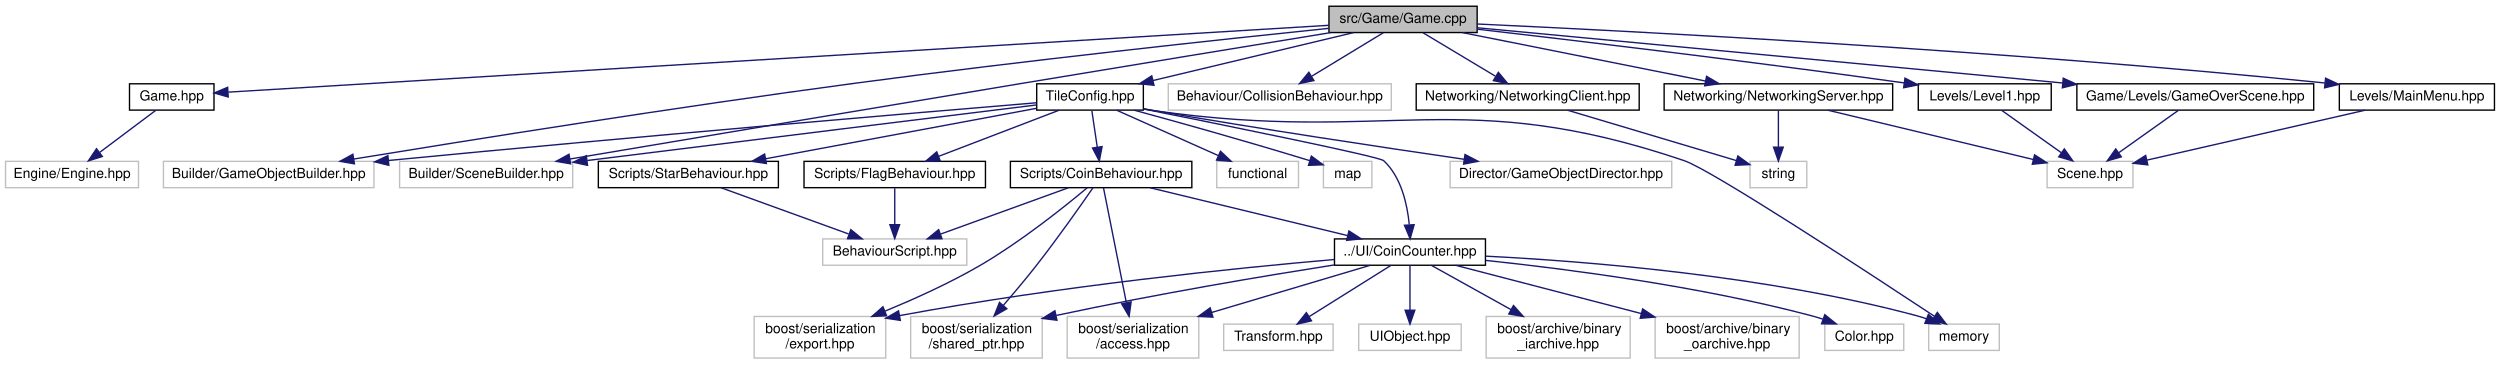
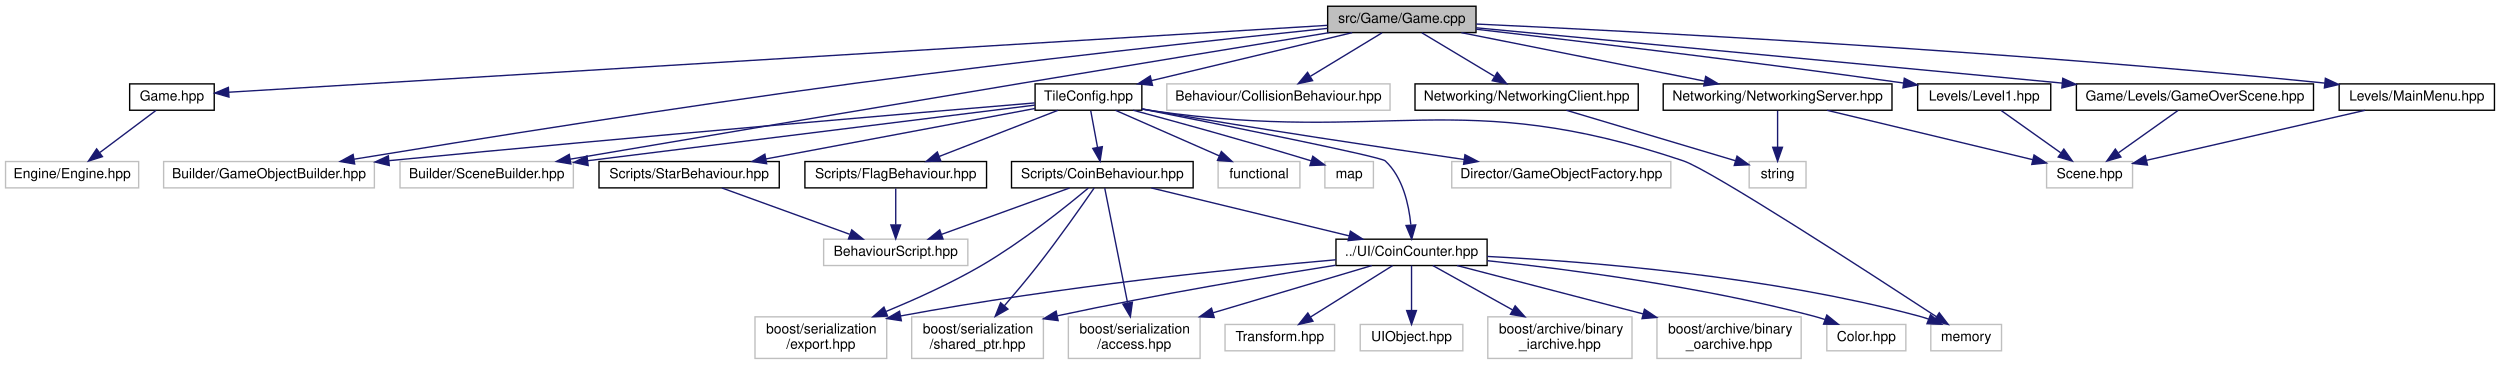
- <svg xmlns="http://www.w3.org/2000/svg" xmlns:xlink="http://www.w3.org/1999/xlink" width="1805pt" height="263pt" viewBox="0.00 0.00 1805.00 263.00">
+ <svg xmlns="http://www.w3.org/2000/svg" xmlns:xlink="http://www.w3.org/1999/xlink" width="1803pt" height="263pt" viewBox="0.00 0.00 1803.00 263.00">
  <g id="graph0" class="graph" transform="scale(1 1) rotate(0) translate(4 259)">
    <g id="node1" class="node">
      <g id="a_node1">
        <a xlink:title=" ">
-           <polygon fill="#bfbfbf" stroke="black" points="955.5,-235.5 955.5,-254.5 1062.5,-254.5 1062.5,-235.5 955.5,-235.5" />
-           <text text-anchor="middle" x="1009" y="-242.5" font-family="Helvetica,sans-Serif" font-size="10.00">src/Game/Game.cpp</text>
+           <polygon fill="#bfbfbf" stroke="black" points="953.5,-235.5 953.5,-254.5 1060.5,-254.5 1060.5,-235.5 953.5,-235.5" />
+           <text text-anchor="middle" x="1007" y="-242.5" font-family="Helvetica,sans-Serif" font-size="10.00">src/Game/Game.cpp</text>
        </a>
      </g>
    </g>
    <g id="node2" class="node">
      <g id="a_node2">
        <a xlink:href="Game_8hpp.html" target="_top" xlink:title=" ">
          <polygon fill="none" stroke="black" points="89.5,-179.5 89.5,-198.5 150.5,-198.5 150.5,-179.5 89.5,-179.5" />
          <text text-anchor="middle" x="120" y="-186.5" font-family="Helvetica,sans-Serif" font-size="10.00">Game.hpp</text>
        </a>
      </g>
    </g>
    <g id="edge1" class="edge">
-       <path fill="none" stroke="midnightblue" d="M955.39,-240.74C792.42,-230.84 305.2,-201.25 160.78,-192.48" />
-       <polygon fill="midnightblue" stroke="midnightblue" points="160.78,-188.97 150.59,-191.86 160.36,-195.96 160.78,-188.97" />
+       <path fill="none" stroke="midnightblue" d="M953.18,-240.72C790.41,-230.81 305.68,-201.3 161.13,-192.5" />
+       <polygon fill="midnightblue" stroke="midnightblue" points="161.12,-189 150.93,-191.88 160.69,-195.98 161.12,-189" />
    </g>
    <g id="node4" class="node">
      <g id="a_node4">
        <a xlink:title=" ">
          <polygon fill="none" stroke="#bfbfbf" points="114,-123.5 114,-142.5 266,-142.5 266,-123.5 114,-123.5" />
          <text text-anchor="middle" x="190" y="-130.5" font-family="Helvetica,sans-Serif" font-size="10.00">Builder/GameObjectBuilder.hpp</text>
        </a>
      </g>
    </g>
    <g id="edge3" class="edge">
-       <path fill="none" stroke="midnightblue" d="M955.25,-238.54C879.17,-230.67 735.77,-215.26 614,-199 484.68,-181.73 333.79,-157.65 251.41,-144.18" />
-       <polygon fill="midnightblue" stroke="midnightblue" points="251.9,-140.71 241.47,-142.55 250.77,-147.62 251.9,-140.71" />
+       <path fill="none" stroke="midnightblue" d="M953.39,-238.54C877.5,-230.67 734.46,-215.26 613,-199 483.98,-181.73 333.45,-157.65 251.27,-144.18" />
+       <polygon fill="midnightblue" stroke="midnightblue" points="251.78,-140.72 241.35,-142.55 250.65,-147.62 251.78,-140.72" />
    </g>
    <g id="node5" class="node">
      <g id="a_node5">
        <a xlink:title=" ">
          <polygon fill="none" stroke="#bfbfbf" points="284.5,-123.5 284.5,-142.5 409.5,-142.5 409.5,-123.5 284.5,-123.5" />
          <text text-anchor="middle" x="347" y="-130.5" font-family="Helvetica,sans-Serif" font-size="10.00">Builder/SceneBuilder.hpp</text>
        </a>
      </g>
    </g>
    <g id="edge4" class="edge">
-       <path fill="none" stroke="midnightblue" d="M956.72,-235.46C901.58,-226.45 812.16,-211.8 735,-199 619.09,-179.77 483.75,-157.04 407.44,-144.19" />
-       <polygon fill="midnightblue" stroke="midnightblue" points="407.97,-140.73 397.53,-142.52 406.81,-147.63 407.97,-140.73" />
+       <path fill="none" stroke="midnightblue" d="M954.72,-235.48C899.57,-226.47 810.16,-211.83 733,-199 617.68,-179.82 483.04,-157.07 407.13,-144.2" />
+       <polygon fill="midnightblue" stroke="midnightblue" points="407.71,-140.75 397.26,-142.53 406.54,-147.65 407.71,-140.75" />
    </g>
    <g id="node6" class="node">
      <g id="a_node6">
        <a xlink:href="TileConfig_8hpp.html" target="_top" xlink:title=" ">
-           <polygon fill="none" stroke="black" points="744.5,-179.5 744.5,-198.5 821.5,-198.5 821.5,-179.5 744.5,-179.5" />
-           <text text-anchor="middle" x="783" y="-186.5" font-family="Helvetica,sans-Serif" font-size="10.00">TileConfig.hpp</text>
+           <polygon fill="none" stroke="black" points="742.5,-179.5 742.5,-198.5 819.5,-198.5 819.5,-179.5 742.5,-179.5" />
+           <text text-anchor="middle" x="781" y="-186.5" font-family="Helvetica,sans-Serif" font-size="10.00">TileConfig.hpp</text>
        </a>
      </g>
    </g>
    <g id="edge5" class="edge">
-       <path fill="none" stroke="midnightblue" d="M973.19,-235.44C934.01,-226.08 871.12,-211.06 828.48,-200.87" />
-       <polygon fill="midnightblue" stroke="midnightblue" points="829.18,-197.44 818.64,-198.52 827.56,-204.24 829.18,-197.44" />
+       <path fill="none" stroke="midnightblue" d="M971.19,-235.44C932.01,-226.08 869.12,-211.06 826.48,-200.87" />
+       <polygon fill="midnightblue" stroke="midnightblue" points="827.18,-197.44 816.64,-198.52 825.56,-204.24 827.18,-197.44" />
    </g>
    <g id="node24" class="node">
      <g id="a_node24">
        <a xlink:title=" ">
-           <polygon fill="none" stroke="#bfbfbf" points="839.5,-179.5 839.5,-198.5 1000.5,-198.5 1000.5,-179.5 839.5,-179.5" />
-           <text text-anchor="middle" x="920" y="-186.5" font-family="Helvetica,sans-Serif" font-size="10.00">Behaviour/CollisionBehaviour.hpp</text>
+           <polygon fill="none" stroke="#bfbfbf" points="837.5,-179.5 837.5,-198.5 998.5,-198.5 998.5,-179.5 837.5,-179.5" />
+           <text text-anchor="middle" x="918" y="-186.5" font-family="Helvetica,sans-Serif" font-size="10.00">Behaviour/CollisionBehaviour.hpp</text>
        </a>
      </g>
    </g>
    <g id="edge32" class="edge">
-       <path fill="none" stroke="midnightblue" d="M994.7,-235.32C980.82,-226.9 959.51,-213.97 943.2,-204.07" />
-       <polygon fill="midnightblue" stroke="midnightblue" points="944.63,-200.85 934.26,-198.65 941,-206.83 944.63,-200.85" />
+       <path fill="none" stroke="midnightblue" d="M992.7,-235.32C978.82,-226.9 957.51,-213.97 941.2,-204.07" />
+       <polygon fill="midnightblue" stroke="midnightblue" points="942.63,-200.85 932.26,-198.65 939,-206.83 942.63,-200.85" />
    </g>
    <g id="node25" class="node">
      <g id="a_node25">
        <a xlink:href="NetworkingServer_8hpp.html" target="_top" xlink:title=" ">
-           <polygon fill="none" stroke="black" points="1197.5,-179.5 1197.5,-198.5 1362.5,-198.5 1362.5,-179.5 1197.5,-179.5" />
-           <text text-anchor="middle" x="1280" y="-186.5" font-family="Helvetica,sans-Serif" font-size="10.00">Networking/NetworkingServer.hpp</text>
+           <polygon fill="none" stroke="black" points="1195.5,-179.5 1195.5,-198.5 1360.5,-198.5 1360.5,-179.5 1195.5,-179.5" />
+           <text text-anchor="middle" x="1278" y="-186.5" font-family="Helvetica,sans-Serif" font-size="10.00">Networking/NetworkingServer.hpp</text>
        </a>
      </g>
    </g>
    <g id="edge33" class="edge">
-       <path fill="none" stroke="midnightblue" d="M1051.94,-235.44C1099.51,-225.96 1176.24,-210.67 1227.39,-200.48" />
-       <polygon fill="midnightblue" stroke="midnightblue" points="1228.14,-203.9 1237.26,-198.52 1226.77,-197.04 1228.14,-203.9" />
+       <path fill="none" stroke="midnightblue" d="M1049.94,-235.44C1097.51,-225.96 1174.24,-210.67 1225.39,-200.48" />
+       <polygon fill="midnightblue" stroke="midnightblue" points="1226.14,-203.9 1235.26,-198.52 1224.77,-197.04 1226.14,-203.9" />
    </g>
    <g id="node28" class="node">
      <g id="a_node28">
        <a xlink:href="NetworkingClient_8hpp.html" target="_top" xlink:title=" ">
-           <polygon fill="none" stroke="black" points="1018.5,-179.5 1018.5,-198.5 1179.5,-198.5 1179.5,-179.5 1018.5,-179.5" />
-           <text text-anchor="middle" x="1099" y="-186.5" font-family="Helvetica,sans-Serif" font-size="10.00">Networking/NetworkingClient.hpp</text>
+           <polygon fill="none" stroke="black" points="1016.5,-179.5 1016.5,-198.5 1177.5,-198.5 1177.5,-179.5 1016.5,-179.5" />
+           <text text-anchor="middle" x="1097" y="-186.5" font-family="Helvetica,sans-Serif" font-size="10.00">Networking/NetworkingClient.hpp</text>
        </a>
      </g>
    </g>
    <g id="edge36" class="edge">
-       <path fill="none" stroke="midnightblue" d="M1023.46,-235.32C1037.5,-226.9 1059.05,-213.97 1075.54,-204.07" />
-       <polygon fill="midnightblue" stroke="midnightblue" points="1077.8,-206.8 1084.58,-198.65 1074.2,-200.8 1077.8,-206.8" />
+       <path fill="none" stroke="midnightblue" d="M1021.46,-235.32C1035.5,-226.9 1057.05,-213.97 1073.54,-204.07" />
+       <polygon fill="midnightblue" stroke="midnightblue" points="1075.8,-206.8 1082.58,-198.65 1072.2,-200.8 1075.8,-206.8" />
    </g>
    <g id="node29" class="node">
      <g id="a_node29">
        <a xlink:href="MainMenu_8hpp.html" target="_top" xlink:title=" ">
-           <polygon fill="none" stroke="black" points="1685,-179.5 1685,-198.5 1797,-198.5 1797,-179.5 1685,-179.5" />
-           <text text-anchor="middle" x="1741" y="-186.5" font-family="Helvetica,sans-Serif" font-size="10.00">Levels/MainMenu.hpp</text>
+           <polygon fill="none" stroke="black" points="1683,-179.5 1683,-198.5 1795,-198.5 1795,-179.5 1683,-179.5" />
+           <text text-anchor="middle" x="1739" y="-186.5" font-family="Helvetica,sans-Serif" font-size="10.00">Levels/MainMenu.hpp</text>
        </a>
      </g>
    </g>
    <g id="edge38" class="edge">
-       <path fill="none" stroke="midnightblue" d="M1062.71,-241.66C1174.57,-236.5 1440.88,-222.79 1674.61,-199.08" />
-       <polygon fill="midnightblue" stroke="midnightblue" points="1675.07,-202.55 1684.66,-198.05 1674.35,-195.58 1675.07,-202.55" />
+       <path fill="none" stroke="midnightblue" d="M1060.71,-241.66C1172.57,-236.5 1438.88,-222.79 1672.61,-199.08" />
+       <polygon fill="midnightblue" stroke="midnightblue" points="1673.07,-202.55 1682.66,-198.05 1672.35,-195.58 1673.07,-202.55" />
    </g>
    <g id="node30" class="node">
      <g id="a_node30">
        <a xlink:href="Level1_8hpp.html" target="_top" xlink:title=" ">
-           <polygon fill="none" stroke="black" points="1381,-179.5 1381,-198.5 1477,-198.5 1477,-179.5 1381,-179.5" />
-           <text text-anchor="middle" x="1429" y="-186.5" font-family="Helvetica,sans-Serif" font-size="10.00">Levels/Level1.hpp</text>
+           <polygon fill="none" stroke="black" points="1379,-179.5 1379,-198.5 1475,-198.5 1475,-179.5 1379,-179.5" />
+           <text text-anchor="middle" x="1427" y="-186.5" font-family="Helvetica,sans-Serif" font-size="10.00">Levels/Level1.hpp</text>
        </a>
      </g>
    </g>
    <g id="edge40" class="edge">
-       <path fill="none" stroke="midnightblue" d="M1062.58,-237.92C1131.46,-229.98 1255.02,-215.32 1370.72,-199.14" />
-       <polygon fill="midnightblue" stroke="midnightblue" points="1371.4,-202.58 1380.81,-197.72 1370.43,-195.65 1371.4,-202.58" />
+       <path fill="none" stroke="midnightblue" d="M1060.58,-237.92C1129.46,-229.98 1253.02,-215.32 1368.72,-199.14" />
+       <polygon fill="midnightblue" stroke="midnightblue" points="1369.4,-202.58 1378.81,-197.72 1368.43,-195.65 1369.4,-202.58" />
    </g>
    <g id="node31" class="node">
      <g id="a_node31">
        <a xlink:href="GameOverScene_8hpp.html" target="_top" xlink:title=" ">
-           <polygon fill="none" stroke="black" points="1495.5,-179.5 1495.5,-198.5 1666.5,-198.5 1666.5,-179.5 1495.5,-179.5" />
-           <text text-anchor="middle" x="1581" y="-186.5" font-family="Helvetica,sans-Serif" font-size="10.00">Game/Levels/GameOverScene.hpp</text>
+           <polygon fill="none" stroke="black" points="1493.5,-179.5 1493.5,-198.5 1664.5,-198.5 1664.5,-179.5 1493.5,-179.5" />
+           <text text-anchor="middle" x="1579" y="-186.5" font-family="Helvetica,sans-Serif" font-size="10.00">Game/Levels/GameOverScene.hpp</text>
        </a>
      </g>
    </g>
    <g id="edge42" class="edge">
-       <path fill="none" stroke="midnightblue" d="M1062.65,-238.95C1149.13,-230.8 1324.98,-214.22 1485.25,-199.07" />
-       <polygon fill="midnightblue" stroke="midnightblue" points="1485.67,-202.55 1495.3,-198.12 1485.01,-195.58 1485.67,-202.55" />
+       <path fill="none" stroke="midnightblue" d="M1060.65,-238.95C1147.13,-230.8 1322.98,-214.22 1483.25,-199.07" />
+       <polygon fill="midnightblue" stroke="midnightblue" points="1483.67,-202.55 1493.3,-198.12 1483.01,-195.58 1483.67,-202.55" />
    </g>
    <g id="node3" class="node">
      <g id="a_node3">
        <a xlink:title=" ">
          <polygon fill="none" stroke="#bfbfbf" points="0,-123.5 0,-142.5 96,-142.5 96,-123.5 0,-123.5" />
          <text text-anchor="middle" x="48" y="-130.5" font-family="Helvetica,sans-Serif" font-size="10.00">Engine/Engine.hpp</text>
        </a>
      </g>
    </g>
    <g id="edge2" class="edge">
      <path fill="none" stroke="midnightblue" d="M108.43,-179.32C97.58,-171.18 81.12,-158.84 68.12,-149.09" />
      <polygon fill="midnightblue" stroke="midnightblue" points="69.88,-146.03 59.78,-142.83 65.68,-151.63 69.88,-146.03" />
    </g>
    <g id="edge9" class="edge">
-       <path fill="none" stroke="midnightblue" d="M744.42,-184.81C661.07,-177.87 457.67,-160.67 276.43,-143.13" />
+       <path fill="none" stroke="midnightblue" d="M742.26,-184.78C659.07,-177.81 456.93,-160.62 276.65,-143.15" />
      <polygon fill="midnightblue" stroke="midnightblue" points="276.74,-139.64 266.45,-142.16 276.06,-146.61 276.74,-139.64" />
    </g>
    <g id="edge10" class="edge">
-       <path fill="none" stroke="midnightblue" d="M744.48,-183.25C679.8,-175.28 544.99,-158.66 419.96,-143.12" />
+       <path fill="none" stroke="midnightblue" d="M742.42,-183.21C678,-175.22 544.13,-158.6 419.9,-143.11" />
      <polygon fill="midnightblue" stroke="midnightblue" points="420.18,-139.62 409.83,-141.86 419.32,-146.57 420.18,-139.62" />
    </g>
    <g id="node7" class="node">
      <g id="a_node7">
        <a xlink:title=" ">
          <polygon fill="none" stroke="#bfbfbf" points="874.5,-123.5 874.5,-142.5 933.5,-142.5 933.5,-123.5 874.5,-123.5" />
          <text text-anchor="middle" x="904" y="-130.5" font-family="Helvetica,sans-Serif" font-size="10.00">functional</text>
        </a>
      </g>
    </g>
    <g id="edge6" class="edge">
-       <path fill="none" stroke="midnightblue" d="M802.17,-179.44C821.91,-170.64 852.89,-156.81 875.49,-146.72" />
-       <polygon fill="midnightblue" stroke="midnightblue" points="877.21,-149.79 884.92,-142.52 874.36,-143.4 877.21,-149.79" />
+       <path fill="none" stroke="midnightblue" d="M800.49,-179.44C820.64,-170.6 852.32,-156.69 875.33,-146.59" />
+       <polygon fill="midnightblue" stroke="midnightblue" points="876.85,-149.74 884.6,-142.52 874.04,-143.33 876.85,-149.74" />
    </g>
    <g id="node8" class="node">
      <g id="a_node8">
        <a xlink:title=" ">
          <polygon fill="none" stroke="#bfbfbf" points="951.5,-123.5 951.5,-142.5 986.5,-142.5 986.5,-123.5 951.5,-123.5" />
          <text text-anchor="middle" x="969" y="-130.5" font-family="Helvetica,sans-Serif" font-size="10.00">map</text>
        </a>
      </g>
    </g>
    <g id="edge7" class="edge">
-       <path fill="none" stroke="midnightblue" d="M814.8,-179.46C845.04,-171.24 892.01,-158.21 941.68,-142.99" />
-       <polygon fill="midnightblue" stroke="midnightblue" points="942.79,-146.31 951.32,-140.02 940.73,-139.62 942.79,-146.31" />
+       <path fill="none" stroke="midnightblue" d="M813.21,-179.5C843.83,-171.3 891.4,-158.29 941.59,-143.01" />
+       <polygon fill="midnightblue" stroke="midnightblue" points="942.79,-146.31 951.32,-140.03 940.73,-139.61 942.79,-146.31" />
    </g>
    <g id="node9" class="node">
      <g id="a_node9">
        <a xlink:title=" ">
          <polygon fill="none" stroke="#bfbfbf" points="1388.5,-6 1388.5,-25 1439.5,-25 1439.5,-6 1388.5,-6" />
          <text text-anchor="middle" x="1414" y="-13" font-family="Helvetica,sans-Serif" font-size="10.00">memory</text>
        </a>
      </g>
    </g>
    <g id="edge8" class="edge">
-       <path fill="none" stroke="midnightblue" d="M821.68,-180.29C824.49,-179.82 827.29,-179.39 830,-179 998.82,-154.94 1050.49,-197.73 1212,-143 1231.7,-136.33 1345.04,-62.12 1392.79,-30.56" />
-       <polygon fill="midnightblue" stroke="midnightblue" points="1394.76,-33.46 1401.17,-25.02 1390.89,-27.62 1394.76,-33.46" />
+       <path fill="none" stroke="midnightblue" d="M819.68,-180.29C822.49,-179.82 825.29,-179.39 828,-179 996.82,-154.94 1048.37,-197.37 1210,-143 1229.85,-136.32 1344.34,-62.12 1392.58,-30.56" />
+       <polygon fill="midnightblue" stroke="midnightblue" points="1394.59,-33.43 1401.04,-25.02 1390.75,-27.57 1394.59,-33.43" />
    </g>
    <g id="node10" class="node">
      <g id="a_node10">
        <a xlink:title=" ">
-           <polygon fill="none" stroke="#bfbfbf" points="1043,-123.5 1043,-142.5 1203,-142.5 1203,-123.5 1043,-123.5" />
-           <text text-anchor="middle" x="1123" y="-130.5" font-family="Helvetica,sans-Serif" font-size="10.00">Director/GameObjectDirector.hpp</text>
+           <polygon fill="none" stroke="#bfbfbf" points="1043,-123.5 1043,-142.5 1201,-142.5 1201,-123.5 1043,-123.5" />
+           <text text-anchor="middle" x="1122" y="-130.5" font-family="Helvetica,sans-Serif" font-size="10.00">Director/GameObjectFactory.hpp</text>
        </a>
      </g>
    </g>
    <g id="edge11" class="edge">
-       <path fill="none" stroke="midnightblue" d="M821.71,-180.47C824.51,-179.96 827.3,-179.47 830,-179 906.11,-165.87 993.67,-152.67 1053.11,-144" />
-       <polygon fill="midnightblue" stroke="midnightblue" points="1053.74,-147.44 1063.13,-142.54 1052.73,-140.51 1053.74,-147.44" />
+       <path fill="none" stroke="midnightblue" d="M819.71,-180.47C822.51,-179.96 825.3,-179.47 828,-179 904.37,-165.85 992.23,-152.65 1051.87,-143.98" />
+       <polygon fill="midnightblue" stroke="midnightblue" points="1052.53,-147.42 1061.93,-142.53 1051.53,-140.5 1052.53,-147.42" />
    </g>
    <g id="node11" class="node">
      <g id="a_node11">
        <a xlink:href="CoinBehaviour_8hpp.html" target="_top" xlink:title=" ">
          <polygon fill="none" stroke="black" points="725.5,-123.5 725.5,-142.5 856.5,-142.5 856.5,-123.5 725.5,-123.5" />
          <text text-anchor="middle" x="791" y="-130.5" font-family="Helvetica,sans-Serif" font-size="10.00">Scripts/CoinBehaviour.hpp</text>
        </a>
      </g>
    </g>
    <g id="edge12" class="edge">
-       <path fill="none" stroke="midnightblue" d="M784.32,-179.08C785.38,-171.93 786.91,-161.64 788.23,-152.69" />
-       <polygon fill="midnightblue" stroke="midnightblue" points="791.7,-153.16 789.7,-142.75 784.78,-152.13 791.7,-153.16" />
+       <path fill="none" stroke="midnightblue" d="M782.65,-179.08C783.98,-171.93 785.88,-161.64 787.54,-152.69" />
+       <polygon fill="midnightblue" stroke="midnightblue" points="791,-153.22 789.38,-142.75 784.12,-151.95 791,-153.22" />
    </g>
    <g id="node13" class="node">
      <g id="a_node13">
        <a xlink:href="CoinCounter_8hpp.html" target="_top" xlink:title=" ">
          <polygon fill="none" stroke="black" points="959.5,-67.5 959.5,-86.5 1068.5,-86.5 1068.5,-67.5 959.5,-67.5" />
          <text text-anchor="middle" x="1014" y="-74.5" font-family="Helvetica,sans-Serif" font-size="10.00">../UI/CoinCounter.hpp</text>
        </a>
      </g>
    </g>
    <g id="edge31" class="edge">
-       <path fill="none" stroke="midnightblue" d="M821.65,-180.32C881.93,-168.26 991.8,-145.97 995,-143 1007.65,-131.27 1012.04,-111.62 1013.48,-97" />
-       <polygon fill="midnightblue" stroke="midnightblue" points="1017,-96.78 1014.11,-86.59 1010.02,-96.36 1017,-96.78" />
+       <path fill="none" stroke="midnightblue" d="M819.52,-180.42C880.26,-168.39 991.76,-146 995,-143 1007.66,-131.28 1012.05,-111.63 1013.49,-97" />
+       <polygon fill="midnightblue" stroke="midnightblue" points="1017.01,-96.78 1014.11,-86.59 1010.02,-96.36 1017.01,-96.78" />
    </g>
    <g id="node22" class="node">
      <g id="a_node22">
        <a xlink:href="FlagBehaviour_8hpp.html" target="_top" xlink:title=" ">
          <polygon fill="none" stroke="black" points="576.5,-123.5 576.5,-142.5 707.5,-142.5 707.5,-123.5 576.5,-123.5" />
          <text text-anchor="middle" x="642" y="-130.5" font-family="Helvetica,sans-Serif" font-size="10.00">Scripts/FlagBehaviour.hpp</text>
        </a>
      </g>
    </g>
    <g id="edge27" class="edge">
-       <path fill="none" stroke="midnightblue" d="M760.66,-179.44C737.25,-170.48 700.26,-156.31 673.81,-146.18" />
-       <polygon fill="midnightblue" stroke="midnightblue" points="674.83,-142.82 664.24,-142.52 672.32,-149.36 674.83,-142.82" />
+       <path fill="none" stroke="midnightblue" d="M758.98,-179.44C735.9,-170.48 699.44,-156.31 673.36,-146.18" />
+       <polygon fill="midnightblue" stroke="midnightblue" points="674.51,-142.88 663.92,-142.52 671.98,-149.4 674.51,-142.88" />
    </g>
    <g id="node23" class="node">
      <g id="a_node23">
        <a xlink:href="StarBehaviour_8hpp.html" target="_top" xlink:title=" ">
          <polygon fill="none" stroke="black" points="428,-123.5 428,-142.5 558,-142.5 558,-123.5 428,-123.5" />
          <text text-anchor="middle" x="493" y="-130.5" font-family="Helvetica,sans-Serif" font-size="10.00">Scripts/StarBehaviour.hpp</text>
        </a>
      </g>
    </g>
    <g id="edge29" class="edge">
-       <path fill="none" stroke="midnightblue" d="M744.49,-180.83C694.35,-171.49 606.33,-155.1 548.86,-144.4" />
-       <polygon fill="midnightblue" stroke="midnightblue" points="549.32,-140.93 538.85,-142.54 548.04,-147.81 549.32,-140.93" />
+       <path fill="none" stroke="midnightblue" d="M742.46,-180.77C692.57,-171.42 605.31,-155.06 548.35,-144.38" />
+       <polygon fill="midnightblue" stroke="midnightblue" points="548.9,-140.92 538.43,-142.52 547.61,-147.8 548.9,-140.92" />
    </g>
    <g id="node12" class="node">
      <g id="a_node12">
        <a xlink:title=" ">
          <polygon fill="none" stroke="#bfbfbf" points="590,-67.5 590,-86.5 694,-86.5 694,-67.5 590,-67.5" />
          <text text-anchor="middle" x="642" y="-74.5" font-family="Helvetica,sans-Serif" font-size="10.00">BehaviourScript.hpp</text>
        </a>
      </g>
    </g>
    <g id="edge13" class="edge">
      <path fill="none" stroke="midnightblue" d="M767.39,-123.44C742.54,-114.44 703.23,-100.19 675.25,-90.05" />
      <polygon fill="midnightblue" stroke="midnightblue" points="676.09,-86.63 665.5,-86.52 673.71,-93.21 676.09,-86.63" />
    </g>
    <g id="edge14" class="edge">
      <path fill="none" stroke="midnightblue" d="M826.34,-123.44C864.91,-114.1 926.78,-99.12 968.85,-88.93" />
      <polygon fill="midnightblue" stroke="midnightblue" points="969.93,-92.27 978.83,-86.52 968.29,-85.47 969.93,-92.27" />
    </g>
    <g id="node14" class="node">
      <g id="a_node14">
        <a xlink:title=" ">
          <polygon fill="none" stroke="#bfbfbf" points="766.5,-0.5 766.5,-30.5 861.5,-30.5 861.5,-0.5 766.5,-0.5" />
          <text text-anchor="start" x="774.5" y="-18.5" font-family="Helvetica,sans-Serif" font-size="10.00">boost/serialization</text>
          <text text-anchor="middle" x="814" y="-7.5" font-family="Helvetica,sans-Serif" font-size="10.00">/access.hpp</text>
        </a>
      </g>
    </g>
    <g id="edge24" class="edge">
      <path fill="none" stroke="midnightblue" d="M792.73,-123.32C796.18,-105.97 804.05,-66.46 809.19,-40.66" />
      <polygon fill="midnightblue" stroke="midnightblue" points="812.68,-41.04 811.2,-30.55 805.82,-39.67 812.68,-41.04" />
    </g>
    <g id="node15" class="node">
      <g id="a_node15">
        <a xlink:title=" ">
          <polygon fill="none" stroke="#bfbfbf" points="540.5,-0.5 540.5,-30.5 635.5,-30.5 635.5,-0.5 540.5,-0.5" />
          <text text-anchor="start" x="548.5" y="-18.5" font-family="Helvetica,sans-Serif" font-size="10.00">boost/serialization</text>
          <text text-anchor="middle" x="588" y="-7.5" font-family="Helvetica,sans-Serif" font-size="10.00">/export.hpp</text>
        </a>
      </g>
    </g>
    <g id="edge25" class="edge">
      <path fill="none" stroke="midnightblue" d="M780.95,-123.41C765.12,-110.15 733.08,-84.42 703,-67 681.48,-54.54 656.32,-43.16 635.02,-34.37" />
      <polygon fill="midnightblue" stroke="midnightblue" points="636.12,-31.04 625.54,-30.52 633.49,-37.52 636.12,-31.04" />
    </g>
    <g id="node16" class="node">
      <g id="a_node16">
        <a xlink:title=" ">
          <polygon fill="none" stroke="#bfbfbf" points="653.5,-0.5 653.5,-30.5 748.5,-30.5 748.5,-0.5 653.5,-0.5" />
          <text text-anchor="start" x="661.5" y="-18.5" font-family="Helvetica,sans-Serif" font-size="10.00">boost/serialization</text>
          <text text-anchor="middle" x="701" y="-7.5" font-family="Helvetica,sans-Serif" font-size="10.00">/shared_ptr.hpp</text>
        </a>
      </g>
    </g>
    <g id="edge26" class="edge">
      <path fill="none" stroke="midnightblue" d="M785.13,-123.43C776.43,-110.84 759.48,-86.71 744,-67 736.49,-57.43 727.85,-47.16 720.3,-38.39" />
      <polygon fill="midnightblue" stroke="midnightblue" points="722.93,-36.09 713.73,-30.83 717.64,-40.68 722.93,-36.09" />
    </g>
    <g id="edge15" class="edge">
      <path fill="none" stroke="midnightblue" d="M1068.55,-74.06C1140.88,-70.41 1271.96,-60.06 1380,-31 1382.3,-30.38 1384.65,-29.64 1386.98,-28.82" />
      <polygon fill="midnightblue" stroke="midnightblue" points="1388.31,-32.06 1396.34,-25.14 1385.75,-25.54 1388.31,-32.06" />
    </g>
    <g id="edge16" class="edge">
      <path fill="none" stroke="midnightblue" d="M985.34,-67.48C955.6,-58.63 908.28,-44.55 870.9,-33.43" />
      <polygon fill="midnightblue" stroke="midnightblue" points="871.72,-30.02 861.14,-30.52 869.72,-36.73 871.72,-30.02" />
    </g>
    <g id="edge17" class="edge">
      <path fill="none" stroke="midnightblue" d="M959.42,-71.64C888.91,-65.5 762.27,-52.77 645.39,-31.12" />
      <polygon fill="midnightblue" stroke="midnightblue" points="646.04,-27.68 635.56,-29.27 644.74,-34.56 646.04,-27.68" />
    </g>
    <g id="edge18" class="edge">
      <path fill="none" stroke="midnightblue" d="M959.11,-67.69C909.15,-59.84 833.16,-47.16 758.62,-31.26" />
      <polygon fill="midnightblue" stroke="midnightblue" points="759.11,-27.79 748.6,-29.1 757.64,-34.63 759.11,-27.79" />
    </g>
    <g id="node17" class="node">
      <g id="a_node17">
        <a xlink:title=" ">
          <polygon fill="none" stroke="#bfbfbf" points="1069,-0.5 1069,-30.5 1173,-30.5 1173,-0.5 1069,-0.5" />
          <text text-anchor="start" x="1077" y="-18.5" font-family="Helvetica,sans-Serif" font-size="10.00">boost/archive/binary</text>
          <text text-anchor="middle" x="1121" y="-7.5" font-family="Helvetica,sans-Serif" font-size="10.00">_iarchive.hpp</text>
        </a>
      </g>
    </g>
    <g id="edge19" class="edge">
      <path fill="none" stroke="midnightblue" d="M1029.33,-67.48C1044.3,-59.15 1067.58,-46.21 1086.93,-35.45" />
      <polygon fill="midnightblue" stroke="midnightblue" points="1088.74,-38.44 1095.78,-30.52 1085.34,-32.32 1088.74,-38.44" />
    </g>
    <g id="node18" class="node">
      <g id="a_node18">
        <a xlink:title=" ">
          <polygon fill="none" stroke="#bfbfbf" points="1191,-0.5 1191,-30.5 1295,-30.5 1295,-0.5 1191,-0.5" />
          <text text-anchor="start" x="1199" y="-18.5" font-family="Helvetica,sans-Serif" font-size="10.00">boost/archive/binary</text>
          <text text-anchor="middle" x="1243" y="-7.5" font-family="Helvetica,sans-Serif" font-size="10.00">_oarchive.hpp</text>
        </a>
      </g>
    </g>
    <g id="edge20" class="edge">
      <path fill="none" stroke="midnightblue" d="M1046.81,-67.48C1081.69,-58.41 1137.67,-43.87 1180.93,-32.63" />
      <polygon fill="midnightblue" stroke="midnightblue" points="1181.99,-35.97 1190.79,-30.07 1180.23,-29.19 1181.99,-35.97" />
    </g>
    <g id="node19" class="node">
      <g id="a_node19">
        <a xlink:title=" ">
          <polygon fill="none" stroke="#bfbfbf" points="1313.5,-6 1313.5,-25 1370.5,-25 1370.5,-6 1313.5,-6" />
          <text text-anchor="middle" x="1342" y="-13" font-family="Helvetica,sans-Serif" font-size="10.00">Color.hpp</text>
        </a>
      </g>
    </g>
    <g id="edge21" class="edge">
      <path fill="none" stroke="midnightblue" d="M1068.69,-70.98C1127.52,-64.79 1223.48,-52.35 1304,-31 1306.66,-30.29 1309.39,-29.47 1312.11,-28.57" />
      <polygon fill="midnightblue" stroke="midnightblue" points="1313.51,-31.79 1321.75,-25.13 1311.15,-25.2 1313.51,-31.79" />
    </g>
    <g id="node20" class="node">
      <g id="a_node20">
        <a xlink:title=" ">
          <polygon fill="none" stroke="#bfbfbf" points="879.5,-6 879.5,-25 958.5,-25 958.5,-6 879.5,-6" />
          <text text-anchor="middle" x="919" y="-13" font-family="Helvetica,sans-Serif" font-size="10.00">Transform.hpp</text>
        </a>
      </g>
    </g>
    <g id="edge22" class="edge">
      <path fill="none" stroke="midnightblue" d="M1000.39,-67.48C984.94,-57.8 959.51,-41.87 941.18,-30.39" />
      <polygon fill="midnightblue" stroke="midnightblue" points="942.92,-27.35 932.59,-25.01 939.2,-33.28 942.92,-27.35" />
    </g>
    <g id="node21" class="node">
      <g id="a_node21">
        <a xlink:title=" ">
          <polygon fill="none" stroke="#bfbfbf" points="977,-6 977,-25 1051,-25 1051,-6 977,-6" />
          <text text-anchor="middle" x="1014" y="-13" font-family="Helvetica,sans-Serif" font-size="10.00">UIObject.hpp</text>
        </a>
      </g>
    </g>
    <g id="edge23" class="edge">
      <path fill="none" stroke="midnightblue" d="M1014,-67.48C1014,-59.08 1014,-45.98 1014,-35.16" />
      <polygon fill="midnightblue" stroke="midnightblue" points="1017.5,-35.01 1014,-25.01 1010.5,-35.01 1017.5,-35.01" />
    </g>
    <g id="edge28" class="edge">
      <path fill="none" stroke="midnightblue" d="M642,-123.08C642,-116.01 642,-105.86 642,-96.99" />
      <polygon fill="midnightblue" stroke="midnightblue" points="645.5,-96.75 642,-86.75 638.5,-96.75 645.5,-96.75" />
    </g>
    <g id="edge30" class="edge">
      <path fill="none" stroke="midnightblue" d="M516.61,-123.44C541.46,-114.44 580.77,-100.19 608.75,-90.05" />
      <polygon fill="midnightblue" stroke="midnightblue" points="610.29,-93.21 618.5,-86.52 607.91,-86.63 610.29,-93.21" />
    </g>
    <g id="node26" class="node">
      <g id="a_node26">
        <a xlink:title=" ">
-           <polygon fill="none" stroke="#bfbfbf" points="1259.5,-123.5 1259.5,-142.5 1300.5,-142.5 1300.5,-123.5 1259.5,-123.5" />
-           <text text-anchor="middle" x="1280" y="-130.5" font-family="Helvetica,sans-Serif" font-size="10.00">string</text>
+           <polygon fill="none" stroke="#bfbfbf" points="1257.5,-123.5 1257.5,-142.5 1298.5,-142.5 1298.5,-123.5 1257.5,-123.5" />
+           <text text-anchor="middle" x="1278" y="-130.5" font-family="Helvetica,sans-Serif" font-size="10.00">string</text>
        </a>
      </g>
    </g>
    <g id="edge34" class="edge">
-       <path fill="none" stroke="midnightblue" d="M1280,-179.08C1280,-172.01 1280,-161.86 1280,-152.99" />
-       <polygon fill="midnightblue" stroke="midnightblue" points="1283.5,-152.75 1280,-142.75 1276.5,-152.75 1283.5,-152.75" />
+       <path fill="none" stroke="midnightblue" d="M1278,-179.08C1278,-172.01 1278,-161.86 1278,-152.99" />
+       <polygon fill="midnightblue" stroke="midnightblue" points="1281.5,-152.75 1278,-142.75 1274.5,-152.75 1281.5,-152.75" />
    </g>
    <g id="node27" class="node">
      <g id="a_node27">
        <a xlink:title=" ">
-           <polygon fill="none" stroke="#bfbfbf" points="1474,-123.5 1474,-142.5 1536,-142.5 1536,-123.5 1474,-123.5" />
-           <text text-anchor="middle" x="1505" y="-130.5" font-family="Helvetica,sans-Serif" font-size="10.00">Scene.hpp</text>
+           <polygon fill="none" stroke="#bfbfbf" points="1472,-123.5 1472,-142.5 1534,-142.5 1534,-123.5 1472,-123.5" />
+           <text text-anchor="middle" x="1503" y="-130.5" font-family="Helvetica,sans-Serif" font-size="10.00">Scene.hpp</text>
        </a>
      </g>
    </g>
    <g id="edge35" class="edge">
-       <path fill="none" stroke="midnightblue" d="M1315.65,-179.44C1356.03,-169.75 1421.72,-153.99 1464.13,-143.81" />
-       <polygon fill="midnightblue" stroke="midnightblue" points="1464.96,-147.21 1473.86,-141.47 1463.32,-140.4 1464.96,-147.21" />
+       <path fill="none" stroke="midnightblue" d="M1313.65,-179.44C1354.03,-169.75 1419.72,-153.99 1462.13,-143.81" />
+       <polygon fill="midnightblue" stroke="midnightblue" points="1462.96,-147.21 1471.86,-141.47 1461.32,-140.4 1462.96,-147.21" />
    </g>
    <g id="edge37" class="edge">
-       <path fill="none" stroke="midnightblue" d="M1127.68,-179.44C1160.92,-169.53 1215.49,-153.25 1249.49,-143.1" />
-       <polygon fill="midnightblue" stroke="midnightblue" points="1250.75,-146.38 1259.34,-140.16 1248.75,-139.67 1250.75,-146.38" />
+       <path fill="none" stroke="midnightblue" d="M1125.68,-179.44C1158.92,-169.53 1213.49,-153.25 1247.49,-143.1" />
+       <polygon fill="midnightblue" stroke="midnightblue" points="1248.75,-146.38 1257.34,-140.16 1246.75,-139.67 1248.75,-146.38" />
    </g>
    <g id="edge39" class="edge">
-       <path fill="none" stroke="midnightblue" d="M1703.61,-179.44C1660.68,-169.62 1590.49,-153.56 1546.08,-143.4" />
-       <polygon fill="midnightblue" stroke="midnightblue" points="1546.72,-139.96 1536.19,-141.14 1545.16,-146.78 1546.72,-139.96" />
+       <path fill="none" stroke="midnightblue" d="M1701.61,-179.44C1658.68,-169.62 1588.49,-153.56 1544.08,-143.4" />
+       <polygon fill="midnightblue" stroke="midnightblue" points="1544.72,-139.96 1534.19,-141.14 1543.16,-146.78 1544.72,-139.96" />
    </g>
    <g id="edge41" class="edge">
-       <path fill="none" stroke="midnightblue" d="M1441.21,-179.32C1452.78,-171.11 1470.38,-158.6 1484.16,-148.81" />
-       <polygon fill="midnightblue" stroke="midnightblue" points="1486.44,-151.48 1492.57,-142.83 1482.39,-145.77 1486.44,-151.48" />
+       <path fill="none" stroke="midnightblue" d="M1439.21,-179.32C1450.78,-171.11 1468.38,-158.6 1482.16,-148.81" />
+       <polygon fill="midnightblue" stroke="midnightblue" points="1484.44,-151.48 1490.57,-142.83 1480.39,-145.77 1484.44,-151.48" />
    </g>
    <g id="edge43" class="edge">
-       <path fill="none" stroke="midnightblue" d="M1568.79,-179.32C1557.22,-171.11 1539.62,-158.6 1525.84,-148.81" />
-       <polygon fill="midnightblue" stroke="midnightblue" points="1527.61,-145.77 1517.43,-142.83 1523.56,-151.48 1527.61,-145.77" />
+       <path fill="none" stroke="midnightblue" d="M1566.79,-179.32C1555.22,-171.11 1537.62,-158.6 1523.84,-148.81" />
+       <polygon fill="midnightblue" stroke="midnightblue" points="1525.61,-145.77 1515.43,-142.83 1521.56,-151.48 1525.61,-145.77" />
    </g>
  </g>
</svg>
